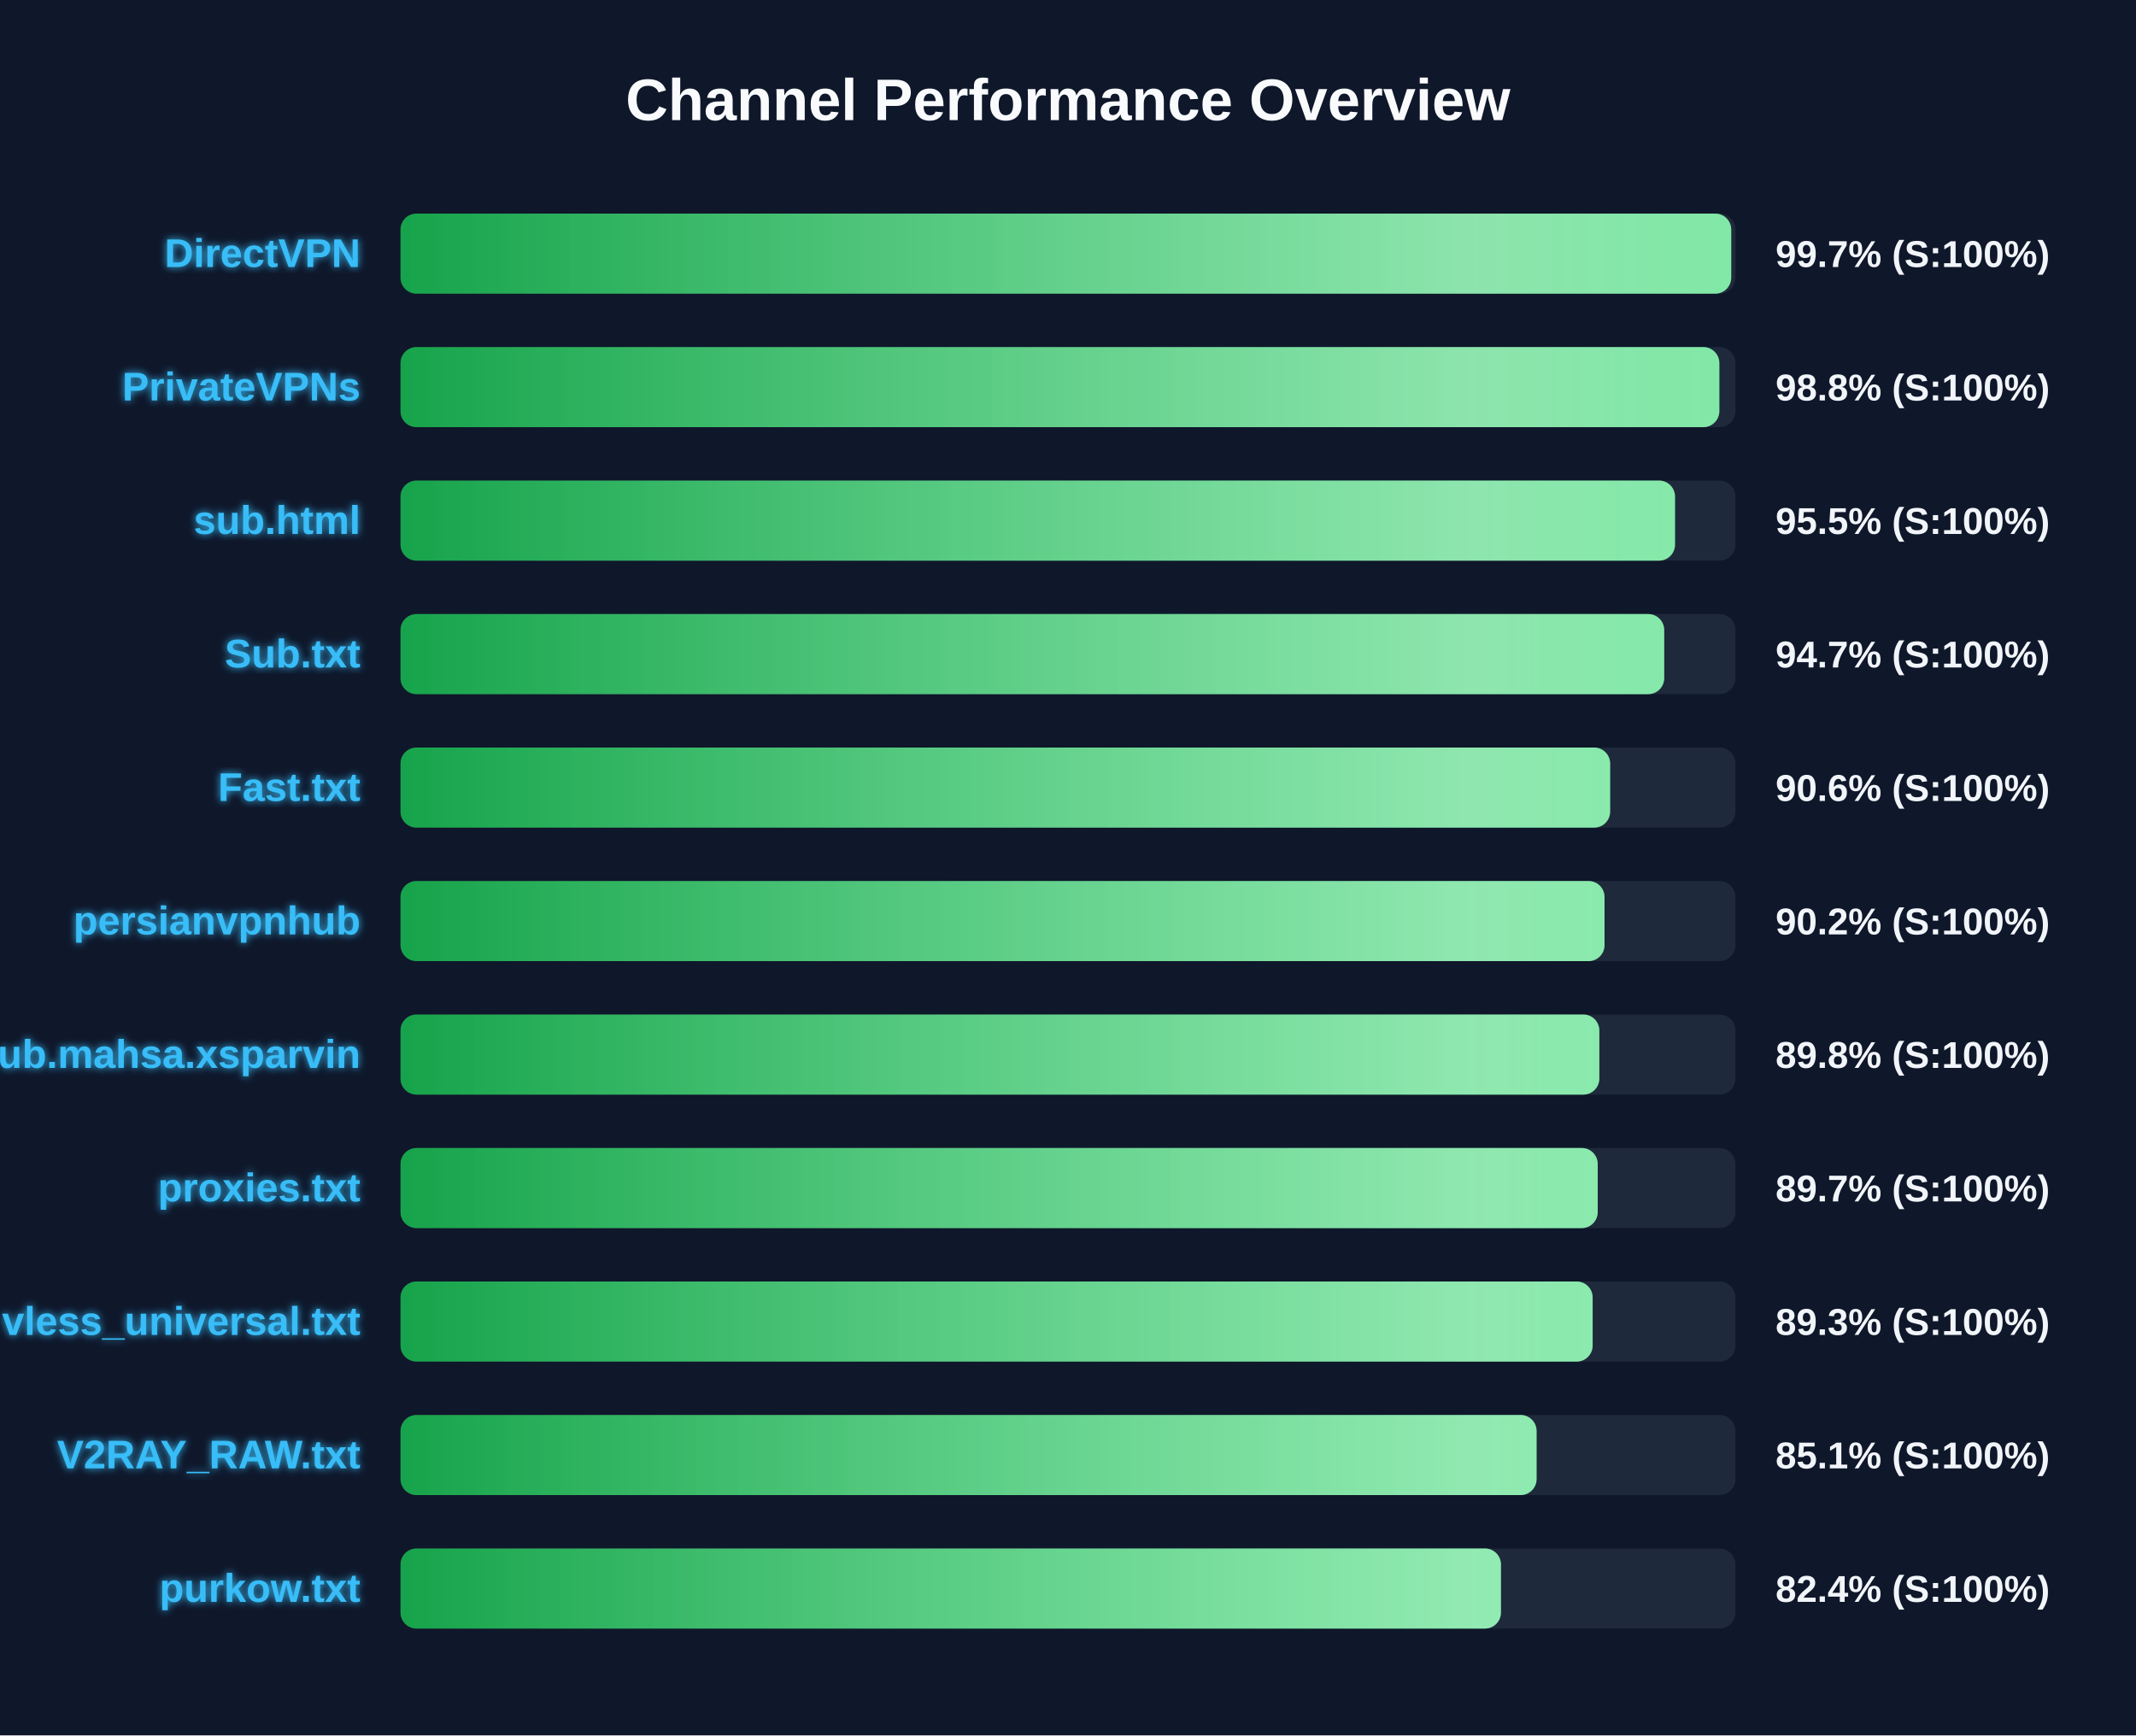
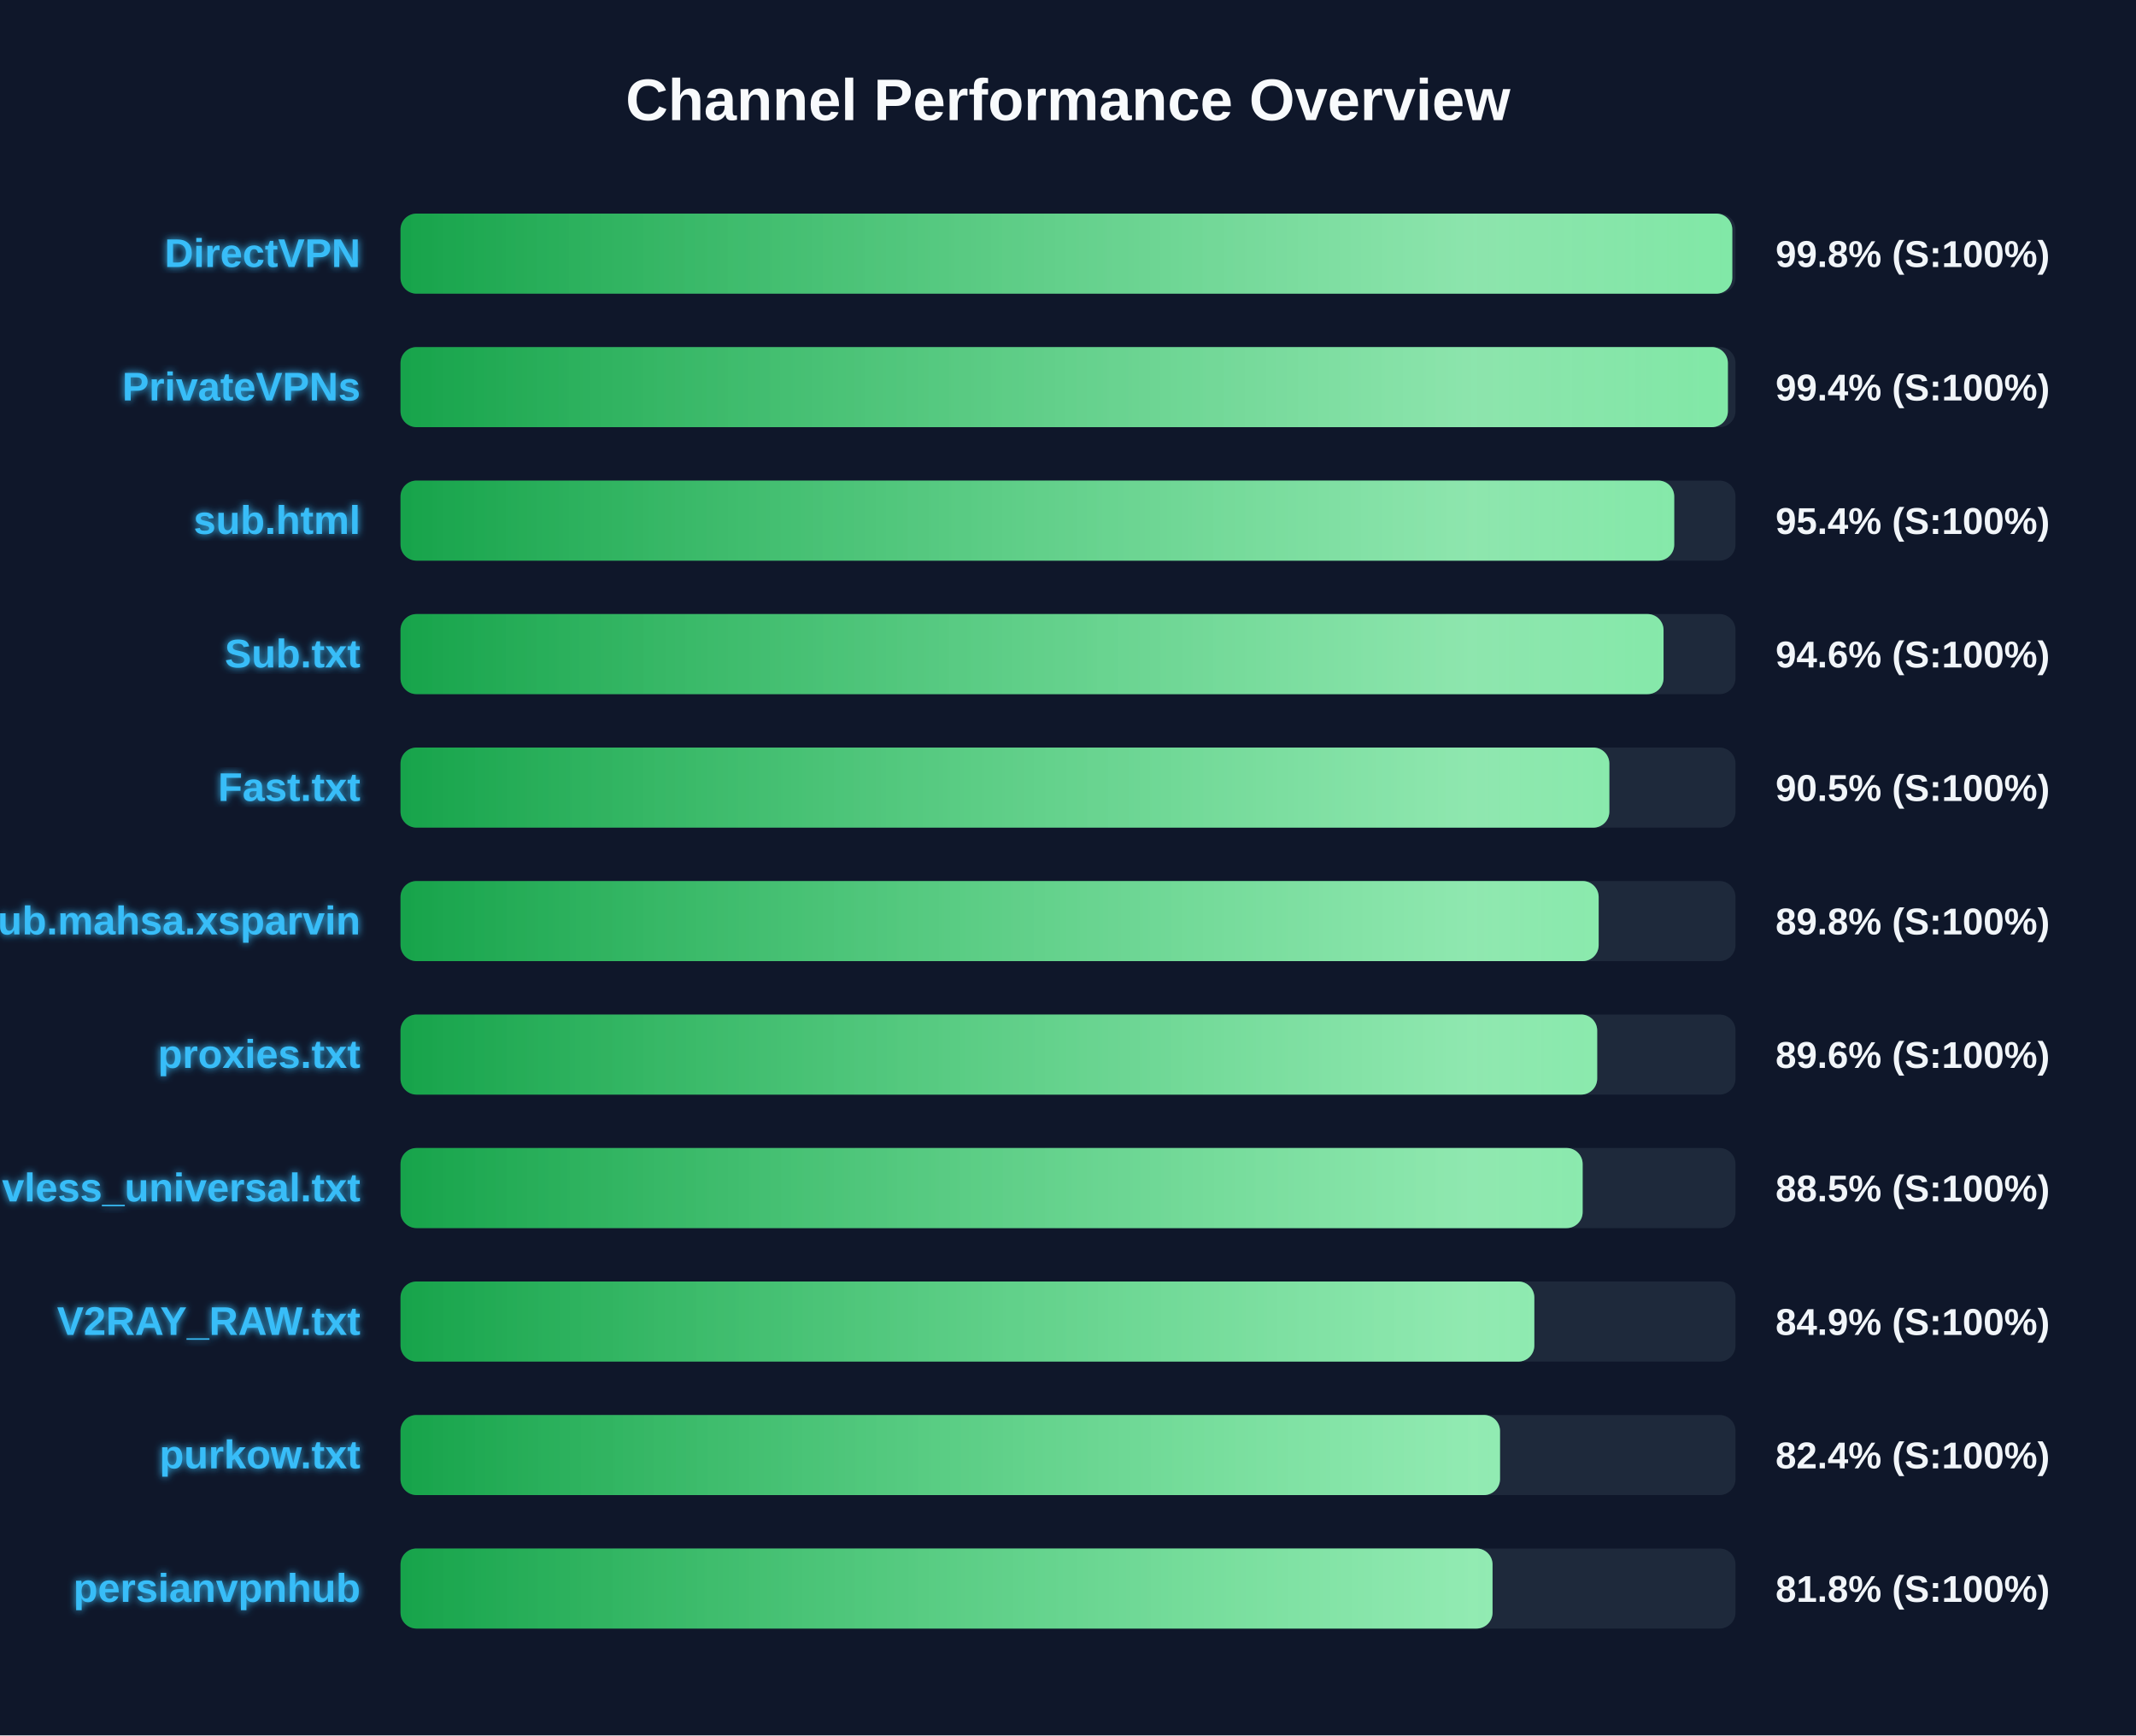
<svg xmlns="http://www.w3.org/2000/svg" width="800" height="650" version="1.1">
  <defs>
    <linearGradient id="grad-green" x1="0%" y1="0%" x2="100%" y2="0%">
      <stop offset="0%" stop-color="#16a34a" />
      <stop offset="100%" stop-color="#4ade80" />
    </linearGradient>
    <linearGradient id="grad-yellow" x1="0%" y1="0%" x2="100%" y2="0%">
      <stop offset="0%" stop-color="#ca8a04" />
      <stop offset="100%" stop-color="#fde047" />
    </linearGradient>
    <linearGradient id="grad-red" x1="0%" y1="0%" x2="100%" y2="0%">
      <stop offset="0%" stop-color="#dc2626" />
      <stop offset="100%" stop-color="#f87171" />
    </linearGradient>
    <linearGradient id="shimmer" x1="0%" y1="0%" x2="100%" y2="0%">
      <stop offset="0%" stop-color="rgba(255,255,255,0)" />
      <stop offset="50%" stop-color="rgba(255,255,255,0.4)" />
      <stop offset="100%" stop-color="rgba(255,255,255,0)" />
    </linearGradient>
    <filter id="glow" x="-20%" y="-20%" width="140%" height="140%">
      <feGaussianBlur stdDeviation="1.5" result="blur" />
      <feComposite in="SourceGraphic" in2="blur" operator="over" />
    </filter>
  </defs>
  <style>
        .bg-rect { fill: #0f172a; }
        .title { font: bold 22px 'Segoe UI', Arial, sans-serif; fill: #f8fafc; }
        .row { font: bold 15px 'Segoe UI', Arial, sans-serif; fill: #38bdf8; filter: url(#glow); }
        .score { font: bold 14px 'Segoe UI', Arial, sans-serif; fill: #f1f5f9; }
        @keyframes shimmer-anim {
            0% { transform: translateX(-100%); }
            100% { transform: translateX(200%); }
        }
        .shimmer-rect {
            animation: shimmer-anim 2.5s infinite linear;
        }
    </style>
  <rect width="100%" height="100%" class="bg-rect" />
  <text x="400" y="45" text-anchor="middle" class="title">Channel Performance Overview</text>
  <rect x="150" y="80" width="500" height="30" fill="#1e293b" rx="6" />
  <clipPath id="clip-0">
-     <rect x="150" y="80" width="498.4" height="30" rx="6" />
+     <rect x="150" y="80" width="498.8" height="30" rx="6" />
  </clipPath>
-   <rect x="150" y="80" width="498.4" height="30" fill="url(#grad-green)" rx="6" />
+   <rect x="150" y="80" width="498.8" height="30" fill="url(#grad-green)" rx="6" />
  <g clip-path="url(#clip-0)">
    <rect x="150" y="80" width="100%" height="30" fill="url(#shimmer)" class="shimmer-rect" />
  </g>
  <text x="135" y="100" text-anchor="end" class="row">DirectVPN</text>
-   <text x="665" y="100" text-anchor="start" class="score">99.7% (S:100%)</text>
+   <text x="665" y="100" text-anchor="start" class="score">99.8% (S:100%)</text>
  <rect x="150" y="130" width="500" height="30" fill="#1e293b" rx="6" />
  <clipPath id="clip-1">
-     <rect x="150" y="130" width="493.95" height="30" rx="6" />
+     <rect x="150" y="130" width="497.15" height="30" rx="6" />
  </clipPath>
-   <rect x="150" y="130" width="493.95" height="30" fill="url(#grad-green)" rx="6" />
+   <rect x="150" y="130" width="497.15" height="30" fill="url(#grad-green)" rx="6" />
  <g clip-path="url(#clip-1)">
    <rect x="150" y="130" width="100%" height="30" fill="url(#shimmer)" class="shimmer-rect" />
  </g>
  <text x="135" y="150" text-anchor="end" class="row">PrivateVPNs</text>
-   <text x="665" y="150" text-anchor="start" class="score">98.8% (S:100%)</text>
+   <text x="665" y="150" text-anchor="start" class="score">99.4% (S:100%)</text>
  <rect x="150" y="180" width="500" height="30" fill="#1e293b" rx="6" />
  <clipPath id="clip-2">
-     <rect x="150" y="180" width="477.35" height="30" rx="6" />
+     <rect x="150" y="180" width="477.05" height="30" rx="6" />
  </clipPath>
-   <rect x="150" y="180" width="477.35" height="30" fill="url(#grad-green)" rx="6" />
+   <rect x="150" y="180" width="477.05" height="30" fill="url(#grad-green)" rx="6" />
  <g clip-path="url(#clip-2)">
    <rect x="150" y="180" width="100%" height="30" fill="url(#shimmer)" class="shimmer-rect" />
  </g>
  <text x="135" y="200" text-anchor="end" class="row">sub.html</text>
-   <text x="665" y="200" text-anchor="start" class="score">95.5% (S:100%)</text>
+   <text x="665" y="200" text-anchor="start" class="score">95.4% (S:100%)</text>
  <rect x="150" y="230" width="500" height="30" fill="#1e293b" rx="6" />
  <clipPath id="clip-3">
-     <rect x="150" y="230" width="473.3" height="30" rx="6" />
+     <rect x="150" y="230" width="473.05" height="30" rx="6" />
  </clipPath>
-   <rect x="150" y="230" width="473.3" height="30" fill="url(#grad-green)" rx="6" />
+   <rect x="150" y="230" width="473.05" height="30" fill="url(#grad-green)" rx="6" />
  <g clip-path="url(#clip-3)">
    <rect x="150" y="230" width="100%" height="30" fill="url(#shimmer)" class="shimmer-rect" />
  </g>
  <text x="135" y="250" text-anchor="end" class="row">Sub.txt</text>
-   <text x="665" y="250" text-anchor="start" class="score">94.7% (S:100%)</text>
+   <text x="665" y="250" text-anchor="start" class="score">94.6% (S:100%)</text>
  <rect x="150" y="280" width="500" height="30" fill="#1e293b" rx="6" />
  <clipPath id="clip-4">
-     <rect x="150" y="280" width="453.05" height="30" rx="6" />
+     <rect x="150" y="280" width="452.75" height="30" rx="6" />
  </clipPath>
-   <rect x="150" y="280" width="453.05" height="30" fill="url(#grad-green)" rx="6" />
+   <rect x="150" y="280" width="452.75" height="30" fill="url(#grad-green)" rx="6" />
  <g clip-path="url(#clip-4)">
    <rect x="150" y="280" width="100%" height="30" fill="url(#shimmer)" class="shimmer-rect" />
  </g>
  <text x="135" y="300" text-anchor="end" class="row">Fast.txt</text>
-   <text x="665" y="300" text-anchor="start" class="score">90.6% (S:100%)</text>
+   <text x="665" y="300" text-anchor="start" class="score">90.5% (S:100%)</text>
  <rect x="150" y="330" width="500" height="30" fill="#1e293b" rx="6" />
  <clipPath id="clip-5">
-     <rect x="150" y="330" width="450.95" height="30" rx="6" />
+     <rect x="150" y="330" width="448.75" height="30" rx="6" />
  </clipPath>
-   <rect x="150" y="330" width="450.95" height="30" fill="url(#grad-green)" rx="6" />
+   <rect x="150" y="330" width="448.75" height="30" fill="url(#grad-green)" rx="6" />
  <g clip-path="url(#clip-5)">
    <rect x="150" y="330" width="100%" height="30" fill="url(#shimmer)" class="shimmer-rect" />
  </g>
-   <text x="135" y="350" text-anchor="end" class="row">persianvpnhub</text>
-   <text x="665" y="350" text-anchor="start" class="score">90.2% (S:100%)</text>
+   <text x="135" y="350" text-anchor="end" class="row">Sub.mahsa.xsparvin</text>
+   <text x="665" y="350" text-anchor="start" class="score">89.8% (S:100%)</text>
  <rect x="150" y="380" width="500" height="30" fill="#1e293b" rx="6" />
  <clipPath id="clip-6">
-     <rect x="150" y="380" width="449.0" height="30" rx="6" />
+     <rect x="150" y="380" width="448.2" height="30" rx="6" />
  </clipPath>
-   <rect x="150" y="380" width="449.0" height="30" fill="url(#grad-green)" rx="6" />
+   <rect x="150" y="380" width="448.2" height="30" fill="url(#grad-green)" rx="6" />
  <g clip-path="url(#clip-6)">
    <rect x="150" y="380" width="100%" height="30" fill="url(#shimmer)" class="shimmer-rect" />
  </g>
-   <text x="135" y="400" text-anchor="end" class="row">Sub.mahsa.xsparvin</text>
-   <text x="665" y="400" text-anchor="start" class="score">89.8% (S:100%)</text>
+   <text x="135" y="400" text-anchor="end" class="row">proxies.txt</text>
+   <text x="665" y="400" text-anchor="start" class="score">89.6% (S:100%)</text>
  <rect x="150" y="430" width="500" height="30" fill="#1e293b" rx="6" />
  <clipPath id="clip-7">
-     <rect x="150" y="430" width="448.4" height="30" rx="6" />
+     <rect x="150" y="430" width="442.75" height="30" rx="6" />
  </clipPath>
-   <rect x="150" y="430" width="448.4" height="30" fill="url(#grad-green)" rx="6" />
+   <rect x="150" y="430" width="442.75" height="30" fill="url(#grad-green)" rx="6" />
  <g clip-path="url(#clip-7)">
    <rect x="150" y="430" width="100%" height="30" fill="url(#shimmer)" class="shimmer-rect" />
  </g>
-   <text x="135" y="450" text-anchor="end" class="row">proxies.txt</text>
-   <text x="665" y="450" text-anchor="start" class="score">89.7% (S:100%)</text>
+   <text x="135" y="450" text-anchor="end" class="row">vless_universal.txt</text>
+   <text x="665" y="450" text-anchor="start" class="score">88.5% (S:100%)</text>
  <rect x="150" y="480" width="500" height="30" fill="#1e293b" rx="6" />
  <clipPath id="clip-8">
-     <rect x="150" y="480" width="446.5" height="30" rx="6" />
+     <rect x="150" y="480" width="424.65" height="30" rx="6" />
  </clipPath>
-   <rect x="150" y="480" width="446.5" height="30" fill="url(#grad-green)" rx="6" />
+   <rect x="150" y="480" width="424.65" height="30" fill="url(#grad-green)" rx="6" />
  <g clip-path="url(#clip-8)">
    <rect x="150" y="480" width="100%" height="30" fill="url(#shimmer)" class="shimmer-rect" />
  </g>
-   <text x="135" y="500" text-anchor="end" class="row">vless_universal.txt</text>
-   <text x="665" y="500" text-anchor="start" class="score">89.3% (S:100%)</text>
+   <text x="135" y="500" text-anchor="end" class="row">V2RAY_RAW.txt</text>
+   <text x="665" y="500" text-anchor="start" class="score">84.9% (S:100%)</text>
  <rect x="150" y="530" width="500" height="30" fill="#1e293b" rx="6" />
  <clipPath id="clip-9">
-     <rect x="150" y="530" width="425.5" height="30" rx="6" />
+     <rect x="150" y="530" width="411.8" height="30" rx="6" />
  </clipPath>
-   <rect x="150" y="530" width="425.5" height="30" fill="url(#grad-green)" rx="6" />
+   <rect x="150" y="530" width="411.8" height="30" fill="url(#grad-green)" rx="6" />
  <g clip-path="url(#clip-9)">
    <rect x="150" y="530" width="100%" height="30" fill="url(#shimmer)" class="shimmer-rect" />
  </g>
-   <text x="135" y="550" text-anchor="end" class="row">V2RAY_RAW.txt</text>
-   <text x="665" y="550" text-anchor="start" class="score">85.1% (S:100%)</text>
+   <text x="135" y="550" text-anchor="end" class="row">purkow.txt</text>
+   <text x="665" y="550" text-anchor="start" class="score">82.4% (S:100%)</text>
  <rect x="150" y="580" width="500" height="30" fill="#1e293b" rx="6" />
  <clipPath id="clip-10">
-     <rect x="150" y="580" width="412.15" height="30" rx="6" />
+     <rect x="150" y="580" width="409.0" height="30" rx="6" />
  </clipPath>
-   <rect x="150" y="580" width="412.15" height="30" fill="url(#grad-green)" rx="6" />
+   <rect x="150" y="580" width="409.0" height="30" fill="url(#grad-green)" rx="6" />
  <g clip-path="url(#clip-10)">
    <rect x="150" y="580" width="100%" height="30" fill="url(#shimmer)" class="shimmer-rect" />
  </g>
-   <text x="135" y="600" text-anchor="end" class="row">purkow.txt</text>
-   <text x="665" y="600" text-anchor="start" class="score">82.4% (S:100%)</text>
+   <text x="135" y="600" text-anchor="end" class="row">persianvpnhub</text>
+   <text x="665" y="600" text-anchor="start" class="score">81.8% (S:100%)</text>
</svg>
